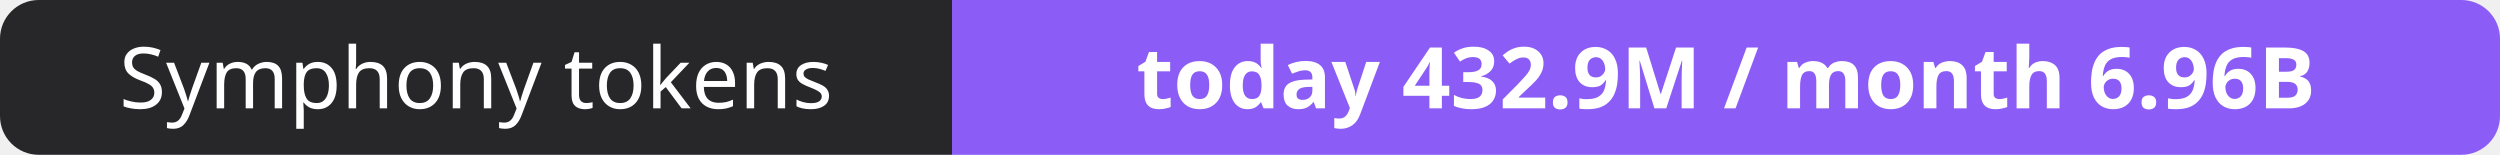
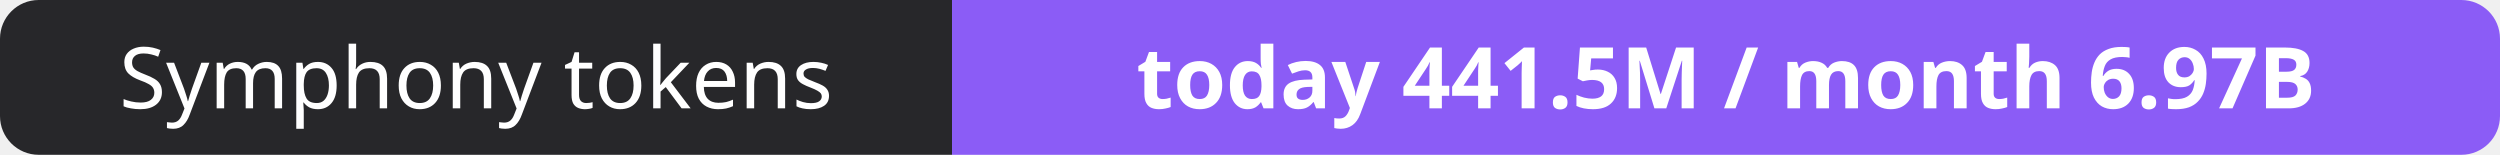
- <svg xmlns="http://www.w3.org/2000/svg" width="323" height="20" role="img" aria-label="Symphony tokens: today 432.9M / month 6.96B">
+ <svg xmlns="http://www.w3.org/2000/svg" width="323" height="20" role="img" aria-label="Symphony tokens: today 441.5M / month 6.97B">
  <clipPath id="r">
    <rect width="323" height="20" rx="5" fill="#fff" />
  </clipPath>
  <g clip-path="url(#r)">
    <rect width="123" height="20" fill="#27272a" />
    <rect x="123" width="200" height="20" fill="#8b5cf6" />
  </g>
  <g fill="#fff" text-anchor="middle" font-family="Verdana,Geneva,sans-serif" font-size="11">
    <text x="61.5" y="14">Symphony tokens</text>
-     <text x="223.0" y="14" font-weight="700">today 432.9M / month 6.96B</text>
+     <text x="223.0" y="14" font-weight="700">today 441.5M / month 6.97B</text>
  </g>
</svg>
